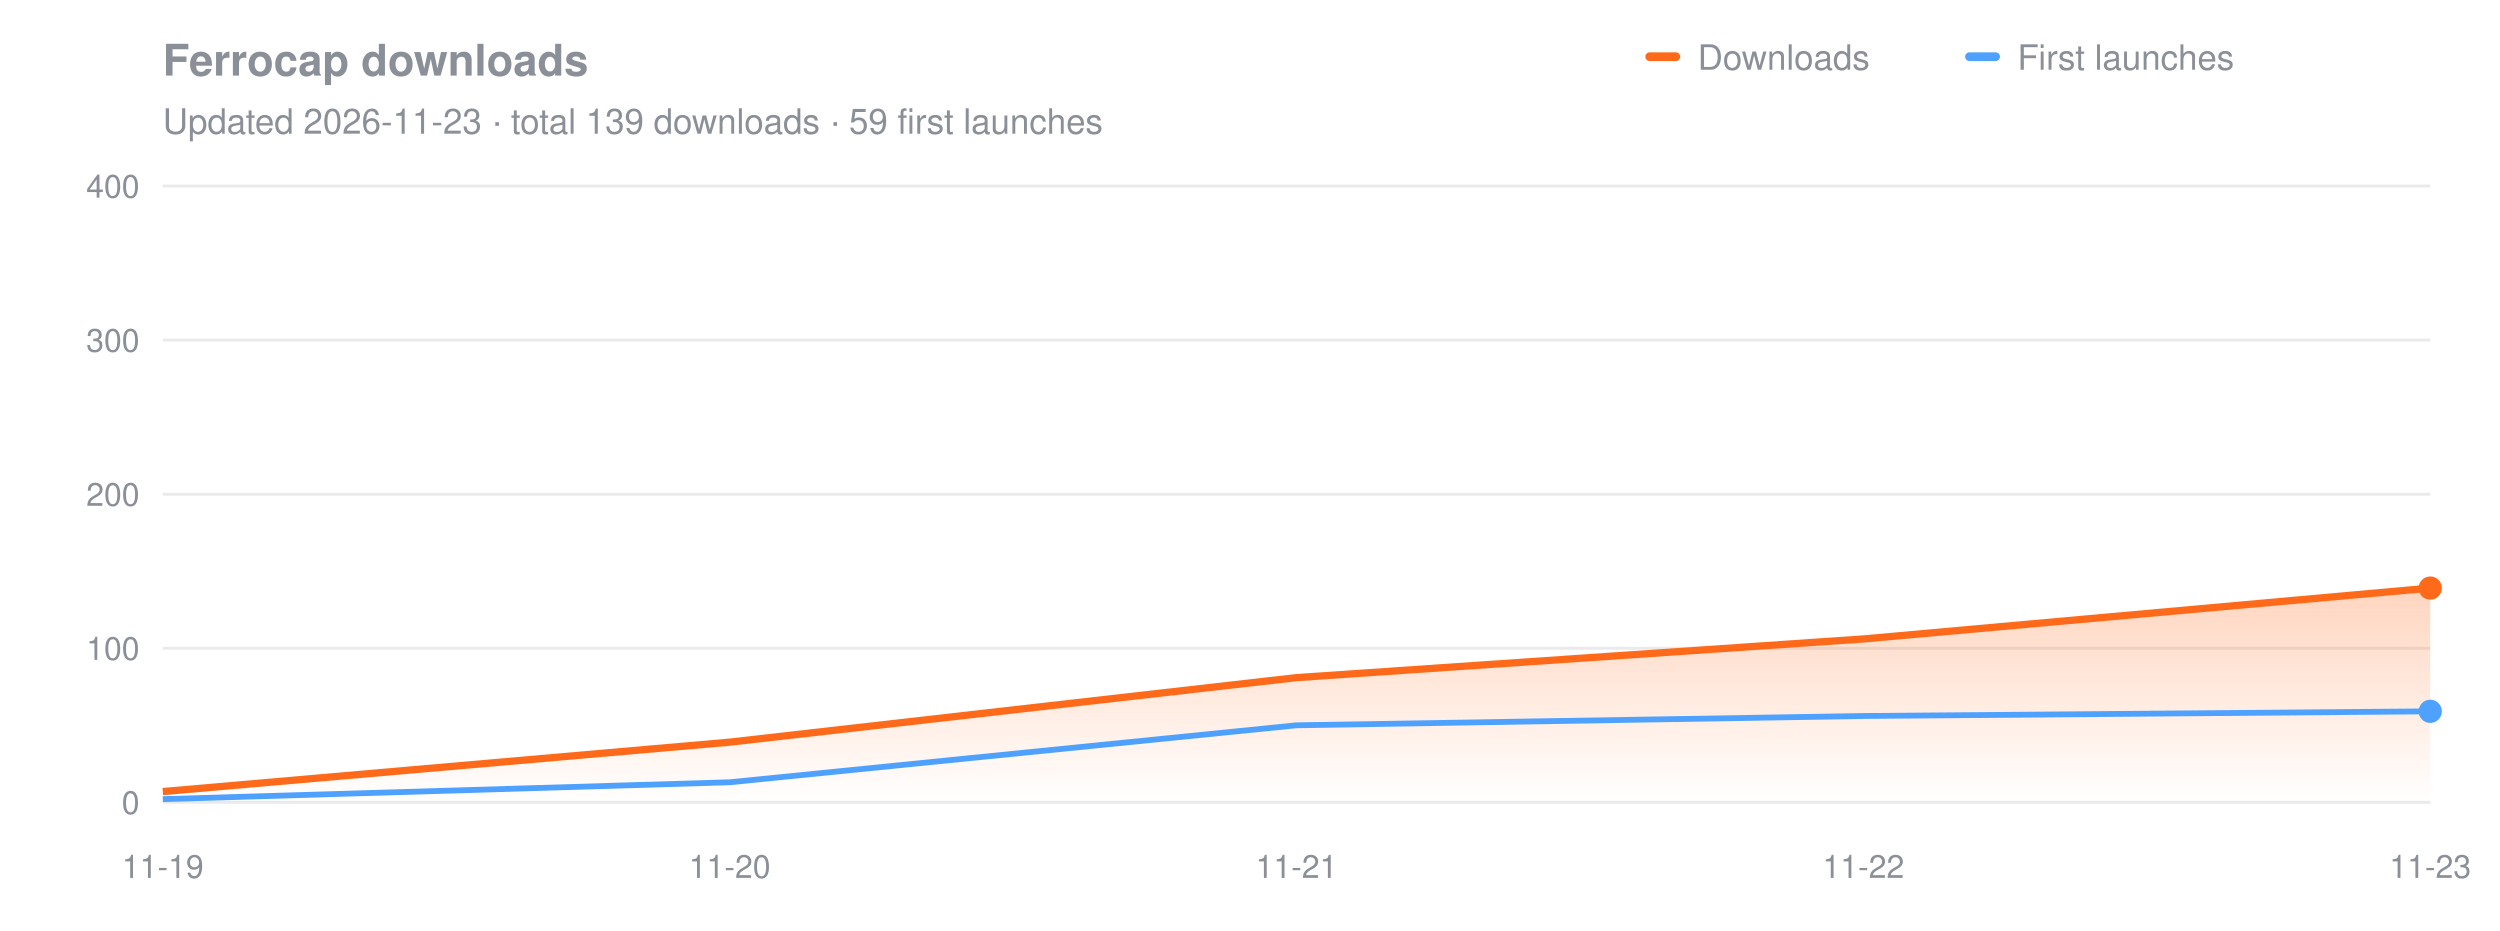
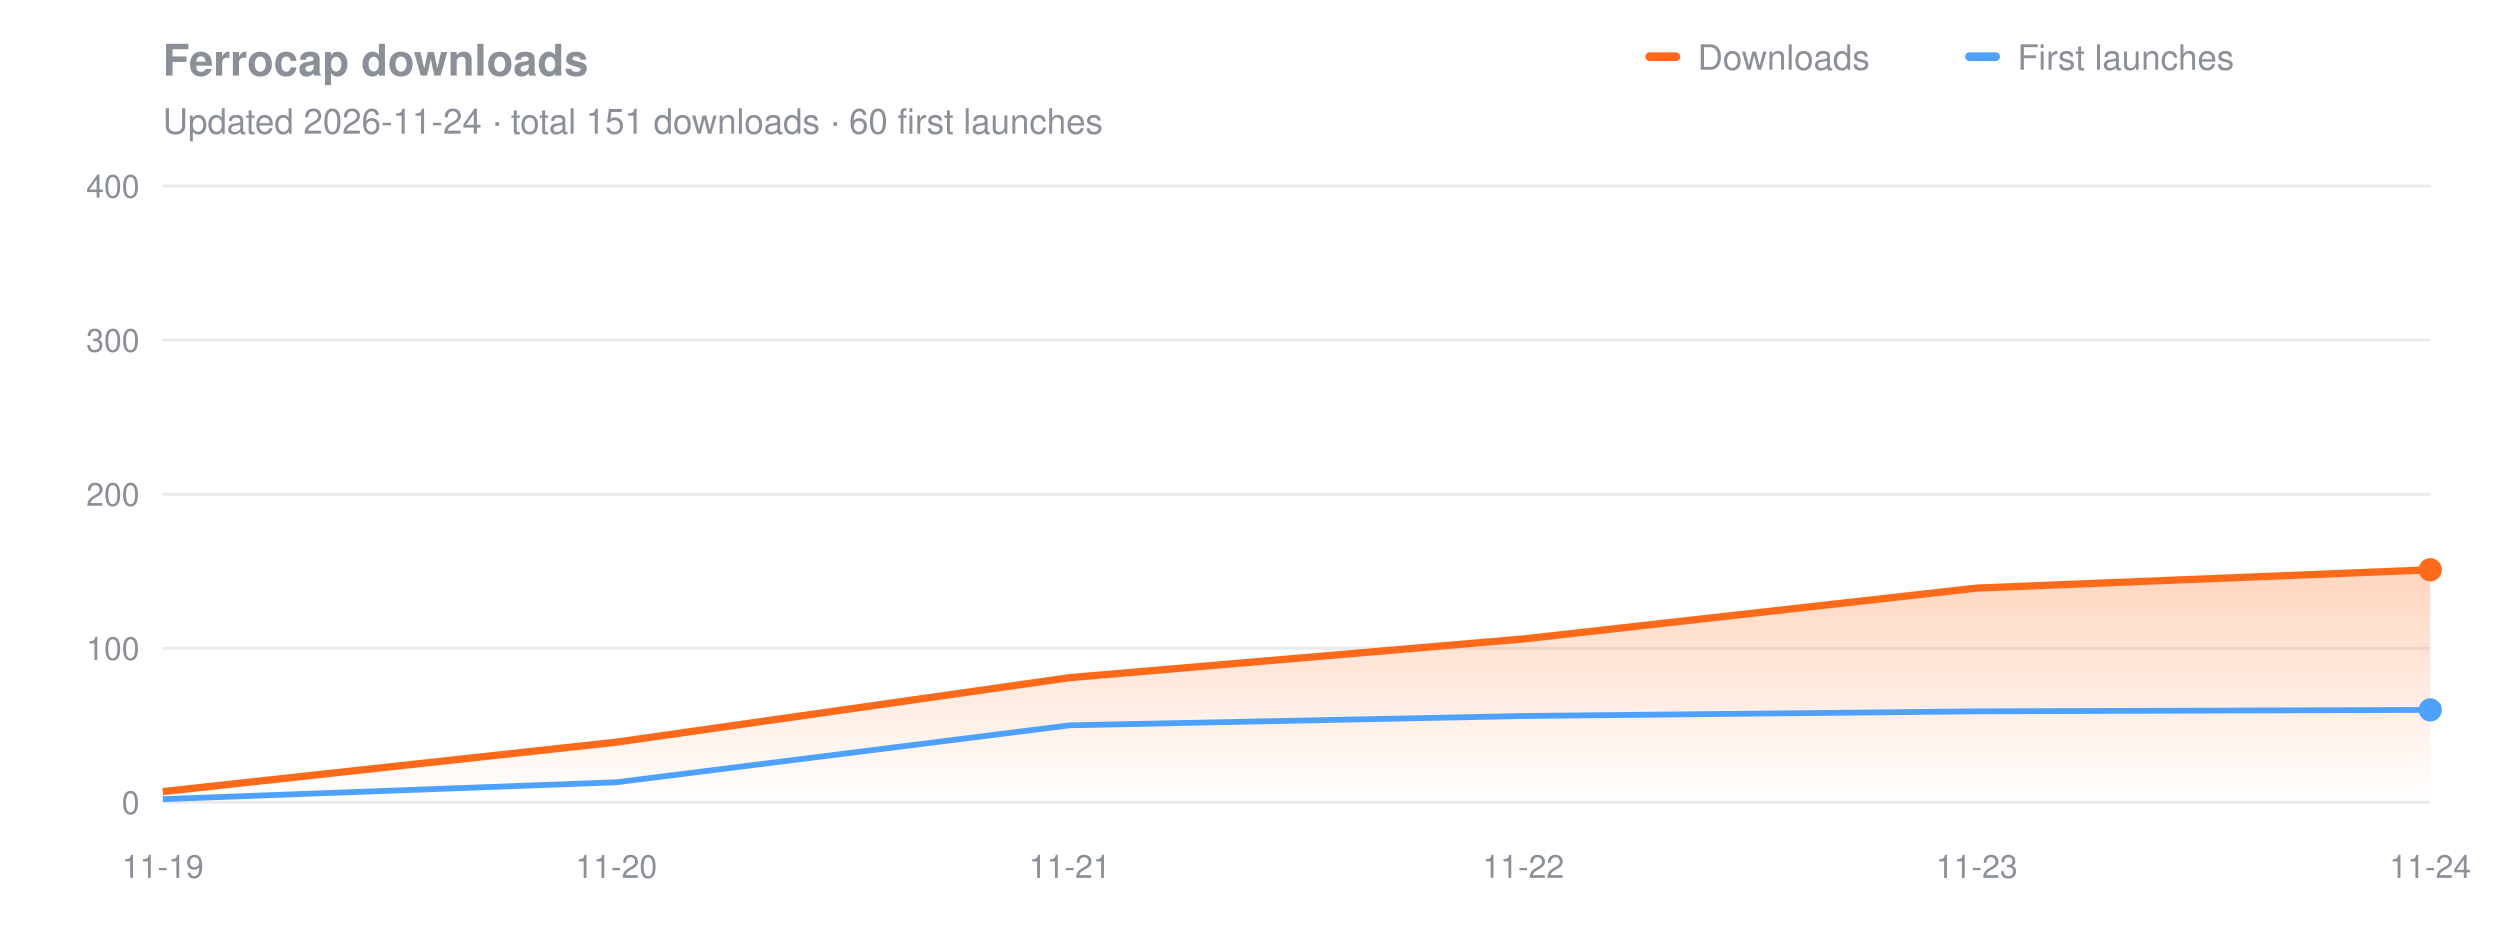
<svg xmlns="http://www.w3.org/2000/svg" viewBox="0 0 860 320" width="860" height="320" font-family="Segoe UI, Helvetica, Arial, sans-serif">
  <style>.t{fill:#8b8f98}.g{stroke:#8b8f98;stroke-opacity:.18}.h{fill:#8b8f98;font-weight:600}</style>
  <text x="56" y="26" class="h" font-size="15">Ferrocap downloads</text>
-   <text x="56" y="46" class="t" font-size="12">Updated 2026-11-23 · total 139 downloads · 59 first launches</text>
+   <text x="56" y="46" class="t" font-size="12">Updated 2026-11-24 · total 151 downloads · 60 first launches</text>
  <rect x="566" y="18" width="12" height="3" rx="1.5" fill="#ff6a1a" />
  <text x="584" y="24" class="t" font-size="12">Downloads</text>
  <rect x="676" y="18" width="12" height="3" rx="1.5" fill="#4ea1ff" />
  <text x="694" y="24" class="t" font-size="12">First launches</text>
  <line x1="56" x2="836" y1="276.0" y2="276.0" class="g" />
  <text x="48" y="280.0" class="t" font-size="11" text-anchor="end">0</text>
  <line x1="56" x2="836" y1="223.0" y2="223.0" class="g" />
  <text x="48" y="227.0" class="t" font-size="11" text-anchor="end">100</text>
  <line x1="56" x2="836" y1="170.0" y2="170.0" class="g" />
  <text x="48" y="174.0" class="t" font-size="11" text-anchor="end">200</text>
  <line x1="56" x2="836" y1="117.0" y2="117.0" class="g" />
  <text x="48" y="121.0" class="t" font-size="11" text-anchor="end">300</text>
  <line x1="56" x2="836" y1="64.0" y2="64.0" class="g" />
  <text x="48" y="68.0" class="t" font-size="11" text-anchor="end">400</text>
  <text x="56.0" y="302" class="t" font-size="11" text-anchor="middle">11-19</text>
-   <text x="251.0" y="302" class="t" font-size="11" text-anchor="middle">11-20</text>
-   <text x="446.0" y="302" class="t" font-size="11" text-anchor="middle">11-21</text>
-   <text x="641.0" y="302" class="t" font-size="11" text-anchor="middle">11-22</text>
-   <text x="836.0" y="302" class="t" font-size="11" text-anchor="middle">11-23</text>
+   <text x="212.0" y="302" class="t" font-size="11" text-anchor="middle">11-20</text>
+   <text x="368.0" y="302" class="t" font-size="11" text-anchor="middle">11-21</text>
+   <text x="524.0" y="302" class="t" font-size="11" text-anchor="middle">11-22</text>
+   <text x="680.0" y="302" class="t" font-size="11" text-anchor="middle">11-23</text>
+   <text x="836.0" y="302" class="t" font-size="11" text-anchor="middle">11-24</text>
  <defs>
    <linearGradient id="a" x1="0" y1="0" x2="0" y2="1">
      <stop offset="0" stop-color="#ff6a1a" stop-opacity=".28" />
      <stop offset="1" stop-color="#ff6a1a" stop-opacity="0" />
    </linearGradient>
  </defs>
-   <path d="M56.0,272.3 L251.0,255.3 L446.0,233.1 L641.0,219.8 L836.0,202.3 L836.0,276.0 L56.0,276.0 Z" fill="url(#a)" />
-   <path d="M56.0,274.9 L251.0,269.1 L446.0,249.5 L641.0,246.3 L836.0,244.7" fill="none" stroke="#4ea1ff" stroke-width="2" stroke-linejoin="round" />
-   <path d="M56.0,272.3 L251.0,255.3 L446.0,233.1 L641.0,219.8 L836.0,202.3" fill="none" stroke="#ff6a1a" stroke-width="2.5" stroke-linejoin="round" />
-   <circle cx="836.0" cy="244.7" r="4" fill="#4ea1ff" />
-   <circle cx="836.0" cy="202.3" r="4" fill="#ff6a1a" />
+   <path d="M56.0,272.3 L212.0,255.3 L368.0,233.1 L524.0,219.8 L680.0,202.3 L836.0,196.0 L836.0,276.0 L56.0,276.0 Z" fill="url(#a)" />
+   <path d="M56.0,274.9 L212.0,269.1 L368.0,249.5 L524.0,246.3 L680.0,244.7 L836.0,244.2" fill="none" stroke="#4ea1ff" stroke-width="2" stroke-linejoin="round" />
+   <path d="M56.0,272.3 L212.0,255.3 L368.0,233.1 L524.0,219.8 L680.0,202.3 L836.0,196.0" fill="none" stroke="#ff6a1a" stroke-width="2.5" stroke-linejoin="round" />
+   <circle cx="836.0" cy="244.2" r="4" fill="#4ea1ff" />
+   <circle cx="836.0" cy="196.0" r="4" fill="#ff6a1a" />
</svg>
